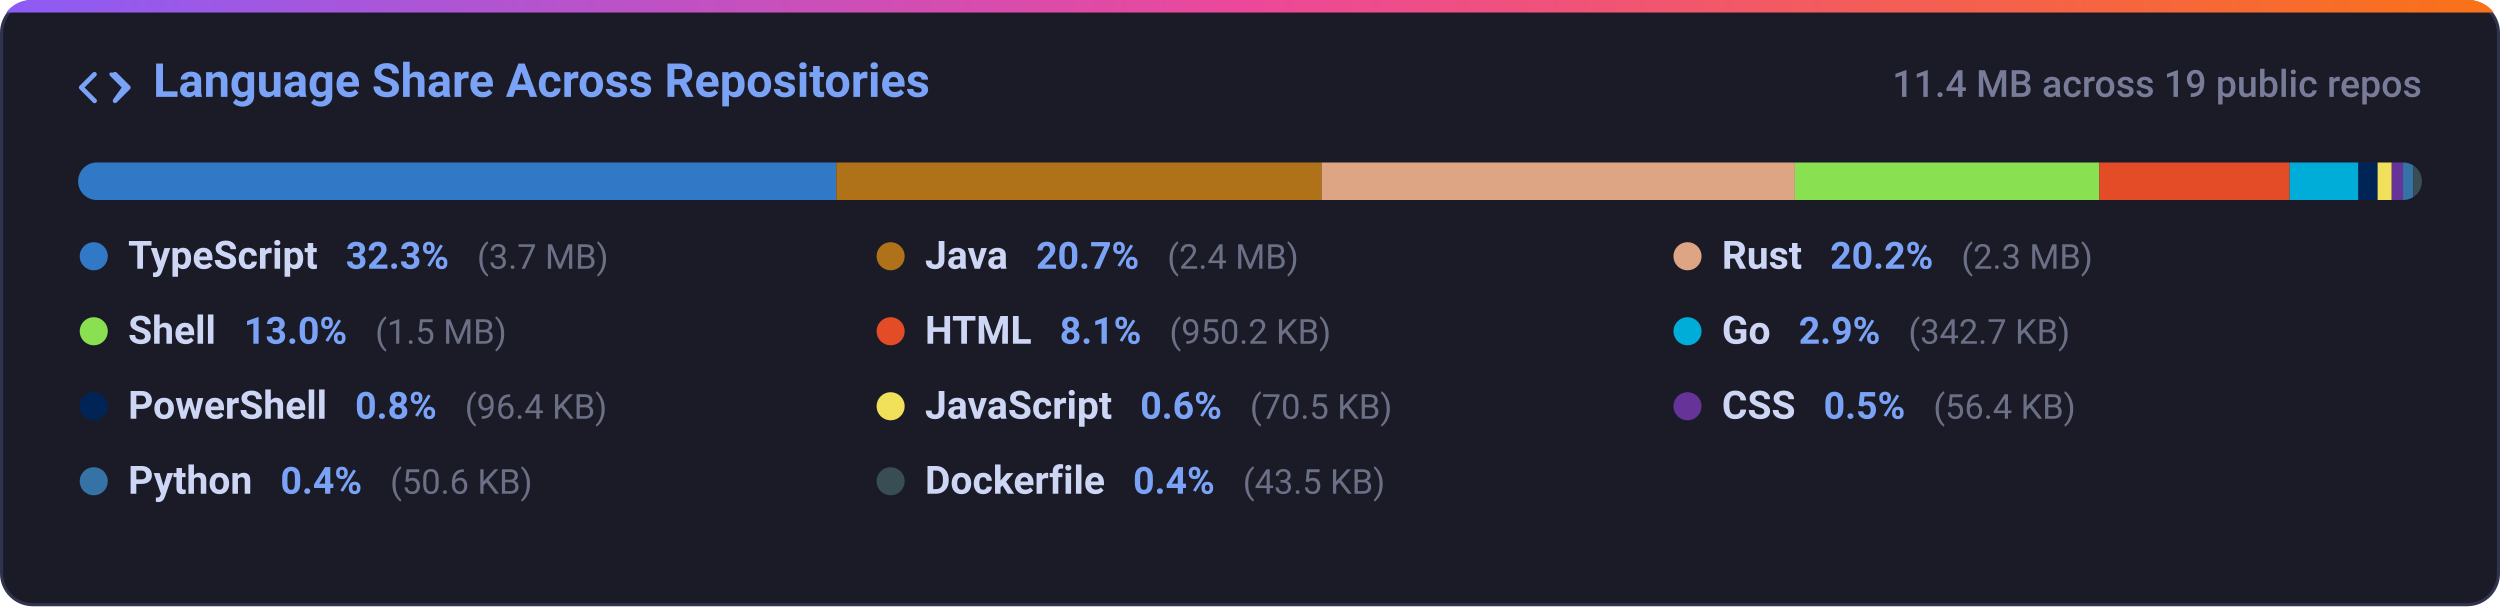
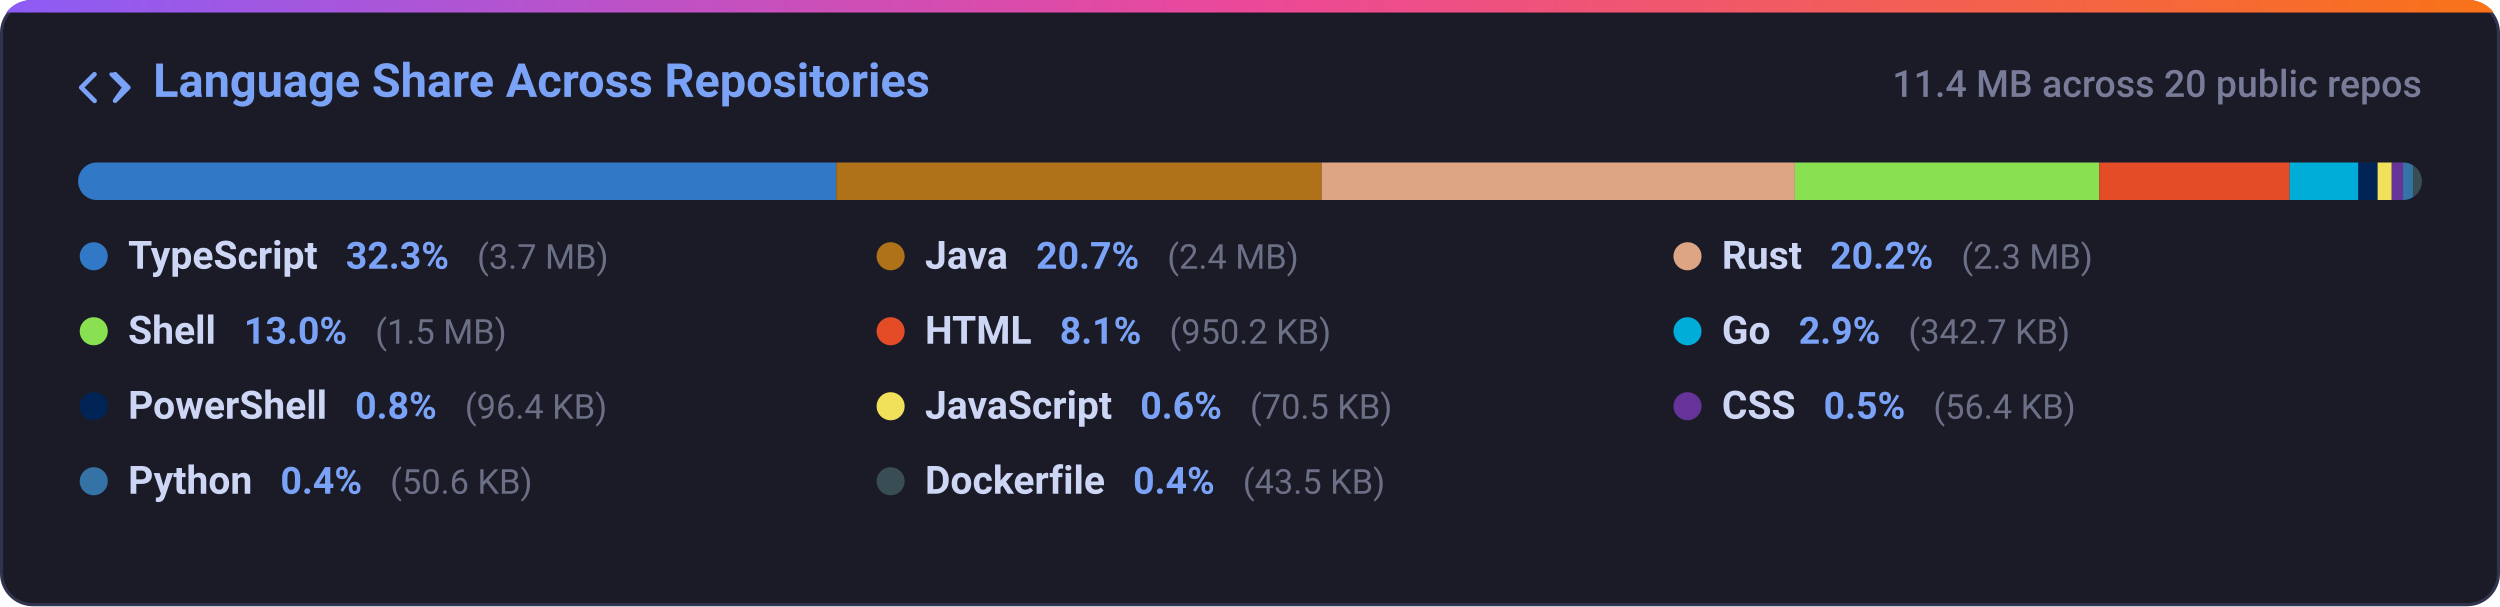
<svg xmlns="http://www.w3.org/2000/svg" width="800" height="194" viewBox="0 0 800 194" fill="none">
  <defs>
    <linearGradient id="grad-lang_dist" x1="0%" y1="0%" x2="100%" y2="0%">
      <stop offset="0%" stop-color="#8b5cf6" />
      <stop offset="50%" stop-color="#ec4899" />
      <stop offset="100%" stop-color="#f97316" />
    </linearGradient>
    <clipPath id="card-clip-lang_dist">
      <rect x="0" y="0" width="800" height="194" rx="10" />
    </clipPath>
    <clipPath id="bar-clip">
      <rect x="25" y="52" width="750" height="12" rx="6" />
    </clipPath>
    <style>
      .card-bg { fill: #1a1b26; stroke: #2f334d; stroke-width: 1px; }
      .card-title { font-family: -apple-system, BlinkMacSystemFont, 'Segoe UI', Roboto, Helvetica, Arial, sans-serif; font-size: 15px; font-weight: 600; fill: #7aa2f7; }
      .card-sub { font-family: -apple-system, BlinkMacSystemFont, 'Segoe UI', Roboto, Helvetica, Arial, sans-serif; font-size: 12px; fill: #787c99; font-weight: 500; }
      .lang-name { font-family: -apple-system, BlinkMacSystemFont, 'Segoe UI', Roboto, Helvetica, Arial, sans-serif; font-size: 12.5px; font-weight: 600; fill: #cdd6f4; }
      .lang-pct { font-family: -apple-system, BlinkMacSystemFont, 'Segoe UI', Roboto, Helvetica, Arial, sans-serif; font-size: 12px; font-weight: 600; fill: #7aa2f7; }
      .lang-size { font-family: -apple-system, BlinkMacSystemFont, 'Segoe UI', Roboto, Helvetica, Arial, sans-serif; font-size: 11px; fill: #6c7086; }
      @media (prefers-color-scheme: light) {
        .card-bg { fill: #f7f8fc; stroke: #e1e4ea; }
        .card-title { fill: #2563eb; }
        .card-sub { fill: #6b7280; }
        .lang-name { fill: #1f2328; }
        .lang-pct { fill: #2563eb; }
        .lang-size { fill: #6b7280; }
      }
    </style>
  </defs>
  <g clip-path="url(#card-clip-lang_dist)">
    <rect class="card-bg" x="0.5" y="0.5" width="799" height="193" rx="10" />
    <rect x="0" y="0" width="800" height="4" fill="url(#grad-lang_dist)" />
  </g>
  <g transform="translate(25, 20)">
    <path fill="#7aa2f7" d="M4.72 3.22a.75.75 0 0 1 1.06 1.06L2.06 8l3.72 3.72a.75.75 0 1 1-1.06 1.06L.47 8.53a.75.75 0 0 1 0-1.06l4.25-4.25Zm6.56 0a.75.75 0 0 1 1.06 0l4.25 4.25a.75.75 0 0 1 0 1.06l-4.25 4.25a.75.75 0 0 1-1.06-1.06L13.94 8l-3.72-3.72a.75.75 0 0 1 0-1.06Z" />
    <text class="card-title" x="24" y="11">Language Share Across Repositories</text>
  </g>
-   <text class="card-sub" x="775" y="31" text-anchor="end">11.4 MB across 19 public repos</text>
+   <text class="card-sub" x="775" y="31" text-anchor="end">11.4 MB across 20 public repos</text>
  <rect x="25" y="52" width="750" height="12" rx="6" fill="#24283b" />
  <g clip-path="url(#bar-clip)">
    <rect x="25.00" y="52" width="242.62" height="12" fill="#3178c6" />
    <rect x="267.62" y="52" width="155.32" height="12" fill="#b07219" />
    <rect x="422.94" y="52" width="151.43" height="12" fill="#dea584" />
    <rect x="574.37" y="52" width="97.44" height="12" fill="#89e051" />
    <rect x="671.80" y="52" width="60.90" height="12" fill="#e34c26" />
    <rect x="732.70" y="52" width="21.96" height="12" fill="#00add8" />
    <rect x="754.66" y="52" width="6.18" height="12" fill="#012456" />
    <rect x="760.84" y="52" width="4.52" height="12" fill="#f1e05a" />
    <rect x="765.36" y="52" width="3.61" height="12" fill="#663399" />
    <rect x="768.97" y="52" width="3.24" height="12" fill="#3572a5" />
    <rect x="772.21" y="52" width="3.00" height="12" fill="#384d54" />
  </g>
  <g>
    <circle cx="30" cy="82" r="4.5" fill="#3178c6" />
    <text x="41" y="86">
      <tspan class="lang-name">TypeScript</tspan>
      <tspan class="lang-pct" dx="6">32.3%</tspan>
      <tspan class="lang-size" dx="6">(3.7 MB)</tspan>
    </text>
    <circle cx="285" cy="82" r="4.5" fill="#b07219" />
    <text x="296" y="86">
      <tspan class="lang-name">Java</tspan>
      <tspan class="lang-pct" dx="6">20.7%</tspan>
      <tspan class="lang-size" dx="6">(2.4 MB)</tspan>
    </text>
    <circle cx="540" cy="82" r="4.5" fill="#dea584" />
    <text x="551" y="86">
      <tspan class="lang-name">Rust</tspan>
      <tspan class="lang-pct" dx="6">20.2%</tspan>
      <tspan class="lang-size" dx="6">(2.3 MB)</tspan>
    </text>
    <circle cx="30" cy="106" r="4.5" fill="#89e051" />
    <text x="41" y="110">
      <tspan class="lang-name">Shell</tspan>
      <tspan class="lang-pct" dx="6">13.0%</tspan>
      <tspan class="lang-size" dx="6">(1.5 MB)</tspan>
    </text>
    <circle cx="285" cy="106" r="4.5" fill="#e34c26" />
    <text x="296" y="110">
      <tspan class="lang-name">HTML</tspan>
      <tspan class="lang-pct" dx="6">8.1%</tspan>
      <tspan class="lang-size" dx="6">(950.2 KB)</tspan>
    </text>
    <circle cx="540" cy="106" r="4.5" fill="#00add8" />
    <text x="551" y="110">
      <tspan class="lang-name">Go</tspan>
      <tspan class="lang-pct" dx="6">2.9%</tspan>
      <tspan class="lang-size" dx="6">(342.7 KB)</tspan>
    </text>
    <circle cx="30" cy="130" r="4.5" fill="#012456" />
    <text x="41" y="134">
      <tspan class="lang-name">PowerShell</tspan>
      <tspan class="lang-pct" dx="6">0.8%</tspan>
      <tspan class="lang-size" dx="6">(96.4 KB)</tspan>
    </text>
    <circle cx="285" cy="130" r="4.5" fill="#f1e05a" />
    <text x="296" y="134">
      <tspan class="lang-name">JavaScript</tspan>
      <tspan class="lang-pct" dx="6">0.6%</tspan>
      <tspan class="lang-size" dx="6">(70.5 KB)</tspan>
    </text>
    <circle cx="540" cy="130" r="4.5" fill="#663399" />
    <text x="551" y="134">
      <tspan class="lang-name">CSS</tspan>
      <tspan class="lang-pct" dx="6">0.5%</tspan>
      <tspan class="lang-size" dx="6">(56.4 KB)</tspan>
    </text>
    <circle cx="30" cy="154" r="4.5" fill="#3572a5" />
    <text x="41" y="158">
      <tspan class="lang-name">Python</tspan>
      <tspan class="lang-pct" dx="6">0.4%</tspan>
      <tspan class="lang-size" dx="6">(50.6 KB)</tspan>
    </text>
    <circle cx="285" cy="154" r="4.5" fill="#384d54" />
    <text x="296" y="158">
      <tspan class="lang-name">Dockerfile</tspan>
      <tspan class="lang-pct" dx="6">0.4%</tspan>
      <tspan class="lang-size" dx="6">(43.5 KB)</tspan>
    </text>
  </g>
</svg>
